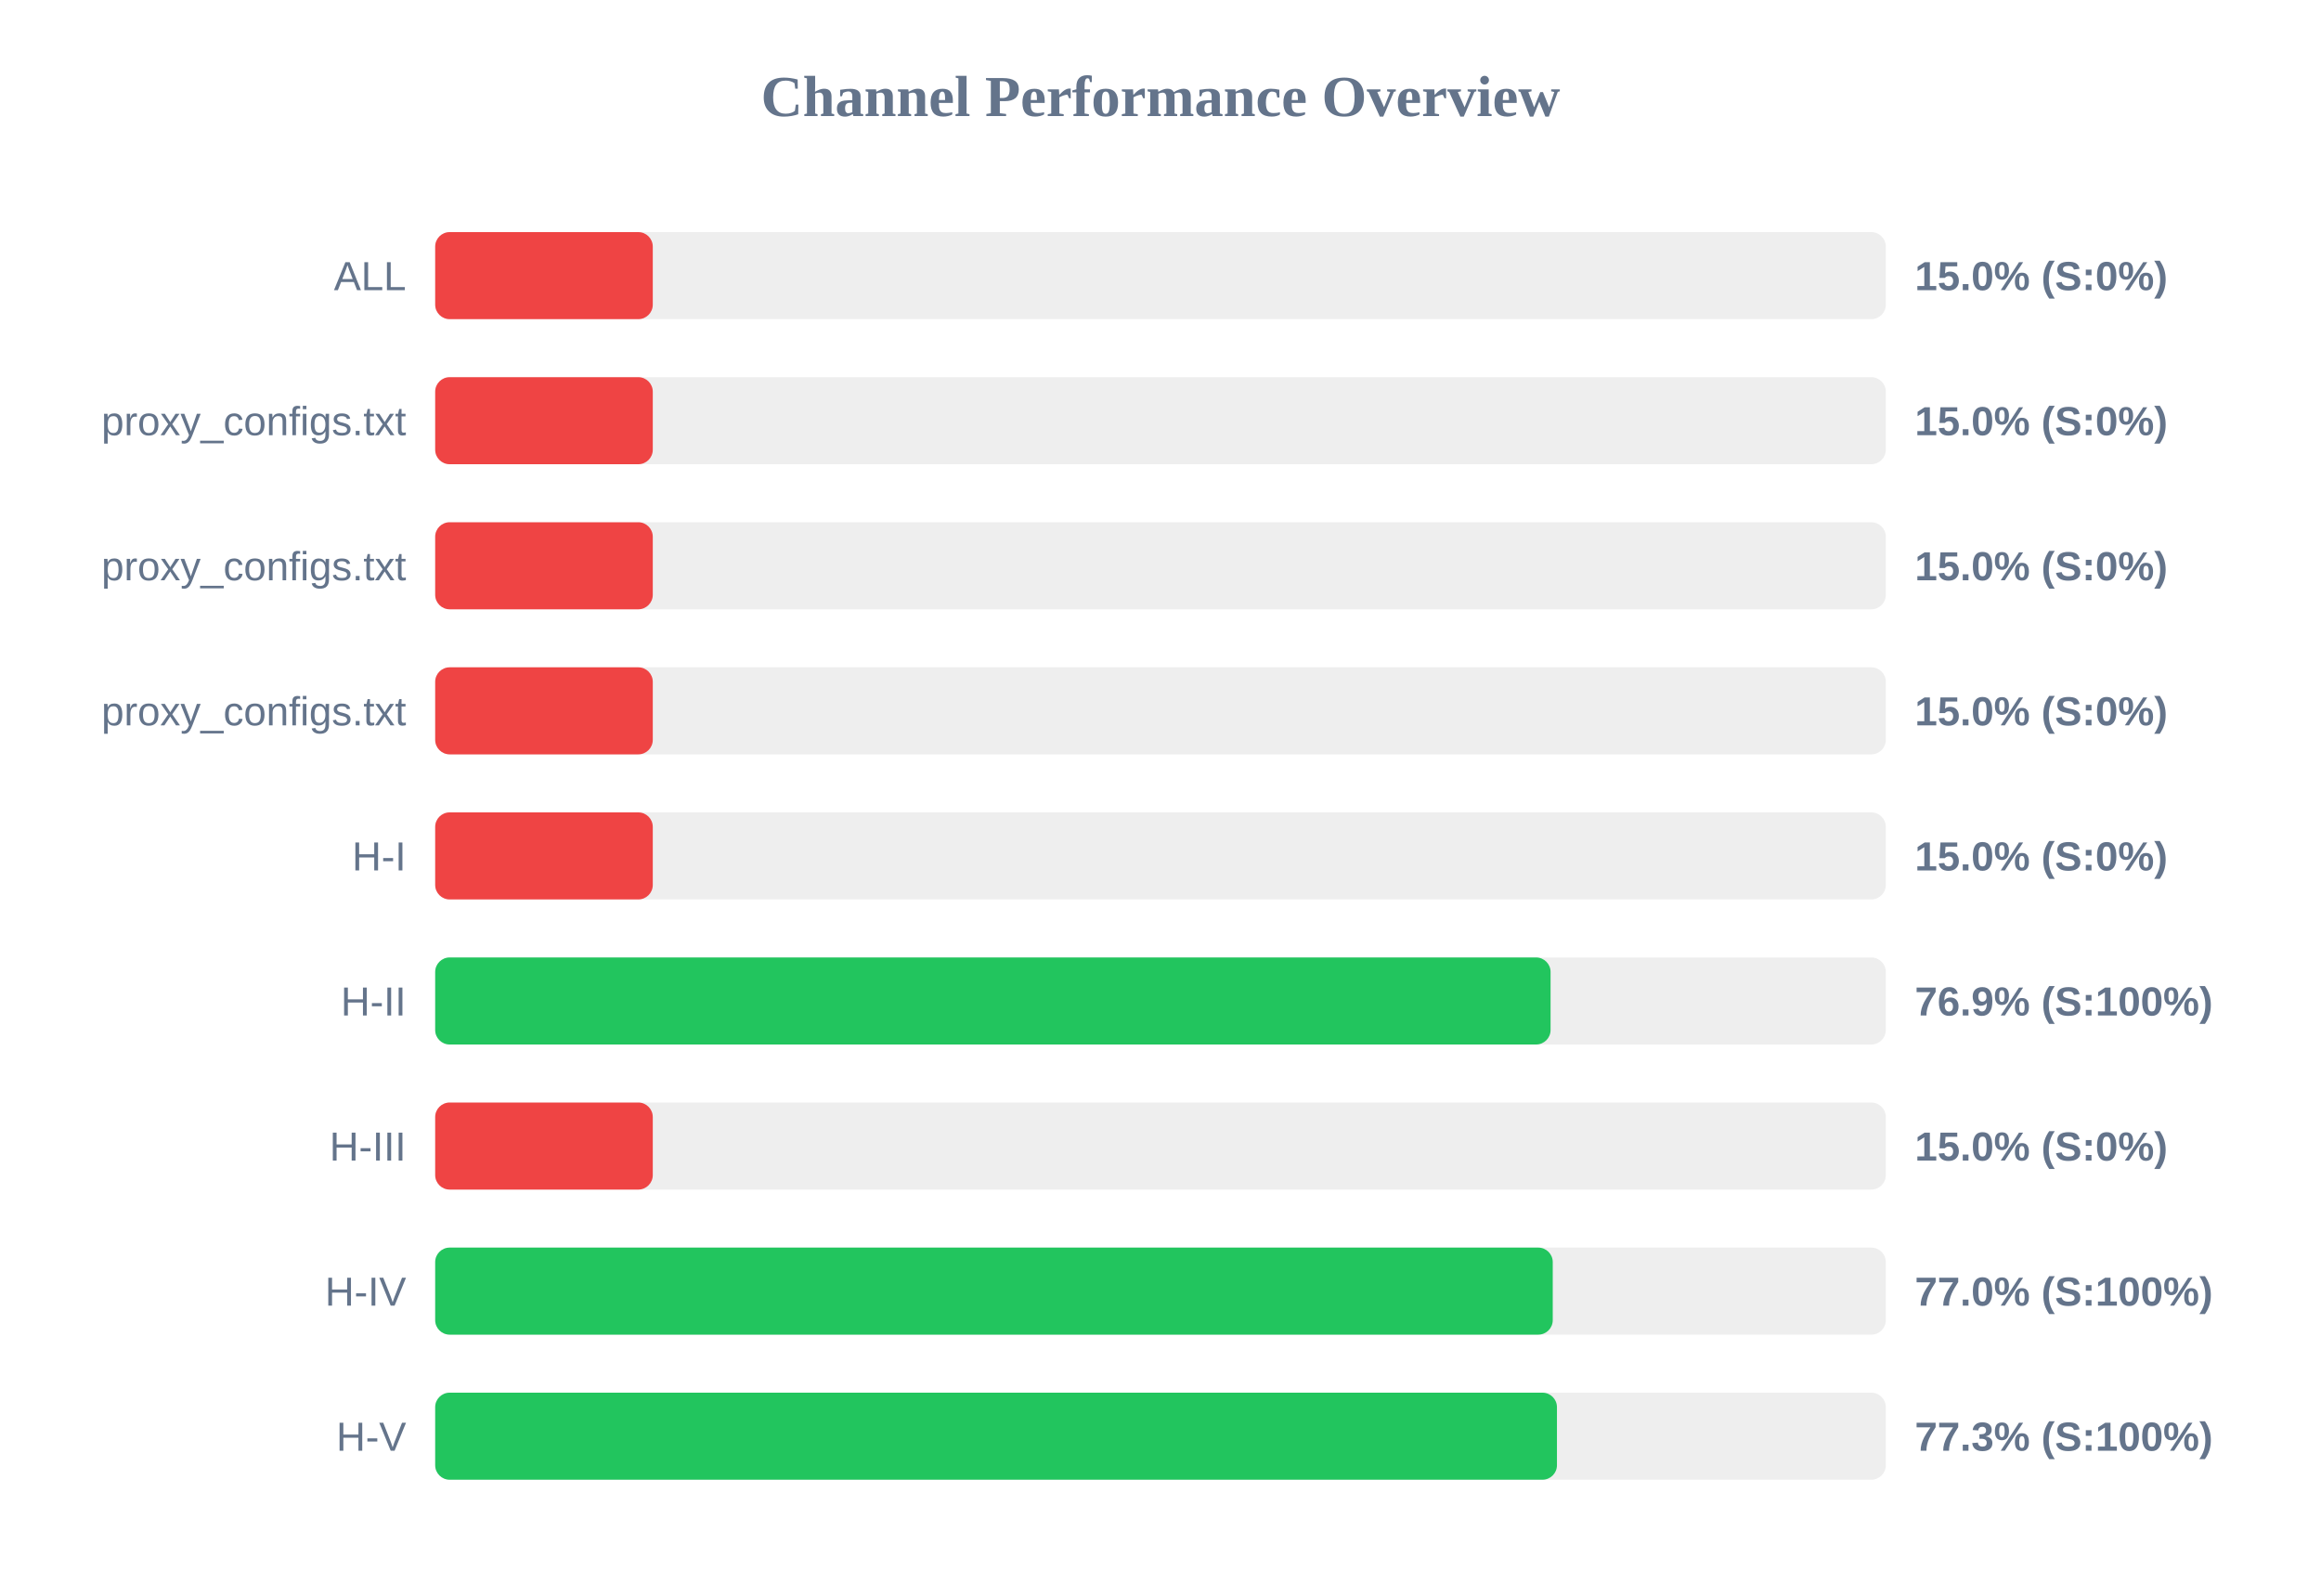
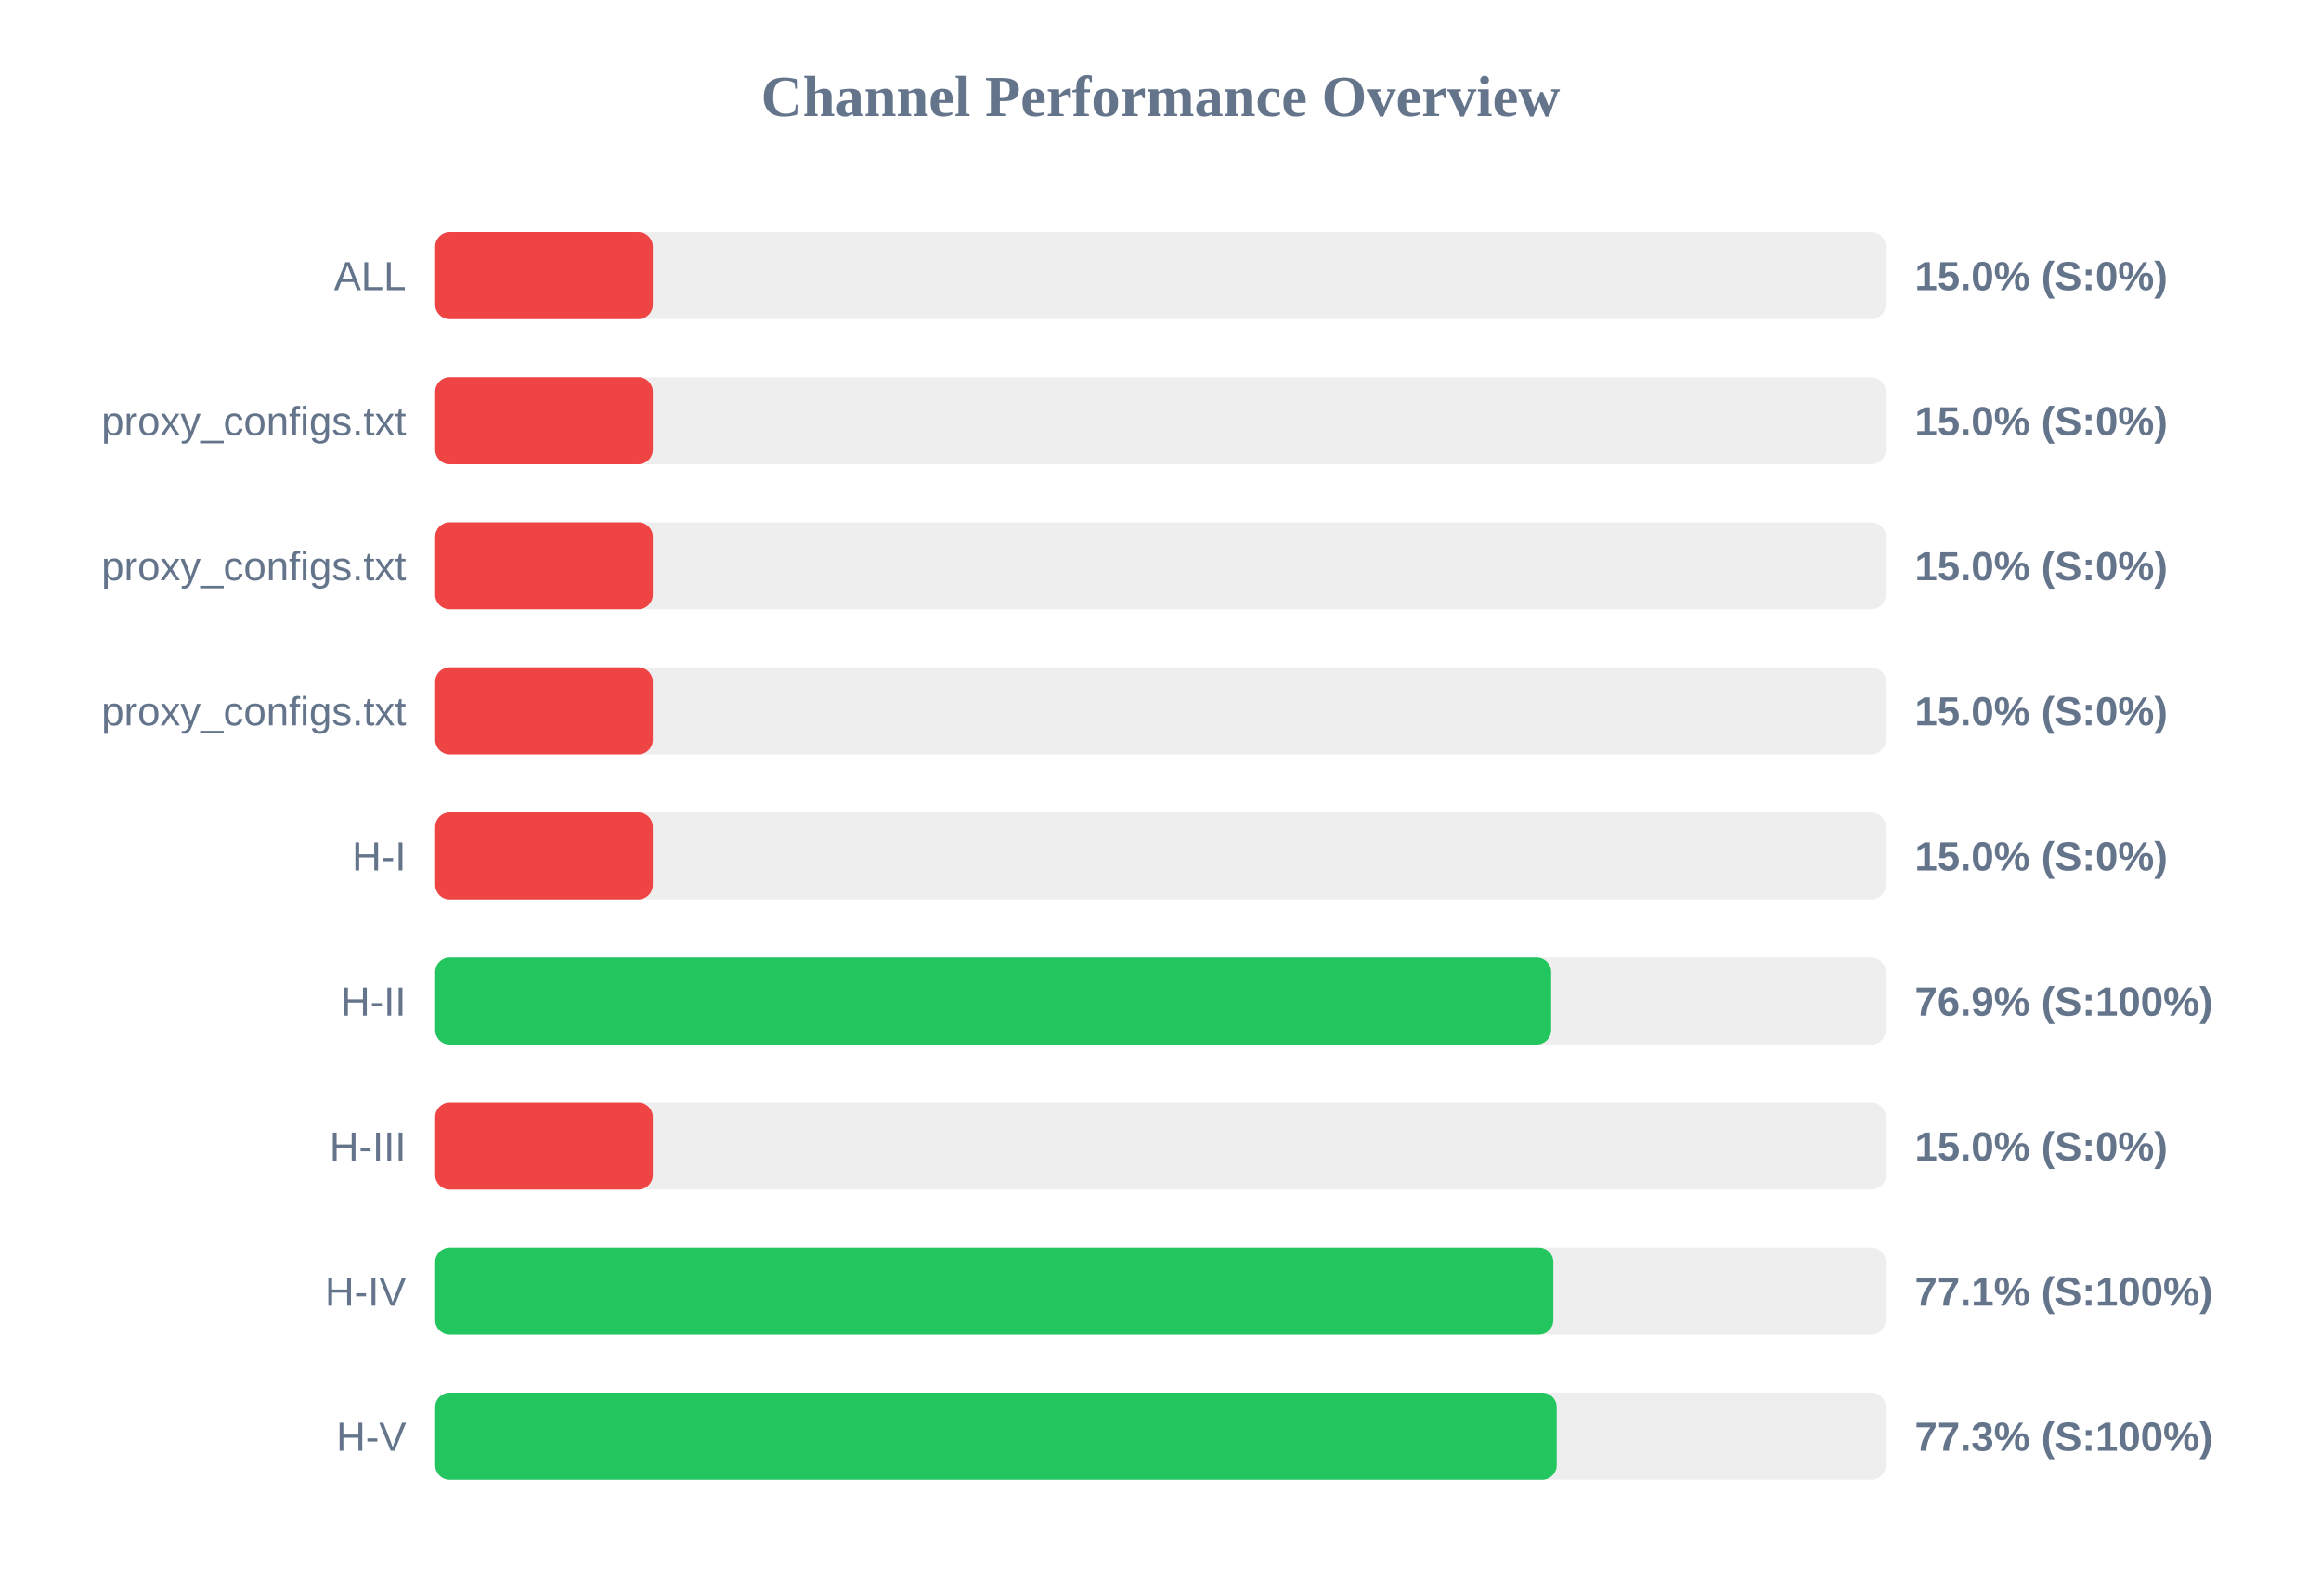
<svg xmlns="http://www.w3.org/2000/svg" width="800" height="550" version="1.1">
  <style>
        .row { font: 14px Arial; fill: #64748b; }
        .score { font: bold 14px Arial; fill: #64748b; }
    </style>
  <text x="400" y="40" text-anchor="middle" font-size="20px" font-weight="bold" fill="#64748b">Channel Performance Overview</text>
  <rect x="150" y="80" width="500" height="30" fill="#eee" rx="5" />
  <rect x="150" y="80" width="75.0" height="30" fill="#ef4444" rx="5" />
  <text x="140" y="100" text-anchor="end" class="row">ALL</text>
  <text x="660" y="100" text-anchor="start" class="score">15.0% (S:0%)</text>
  <rect x="150" y="130" width="500" height="30" fill="#eee" rx="5" />
  <rect x="150" y="130" width="75.0" height="30" fill="#ef4444" rx="5" />
  <text x="140" y="150" text-anchor="end" class="row">proxy_configs.txt</text>
  <text x="660" y="150" text-anchor="start" class="score">15.0% (S:0%)</text>
  <rect x="150" y="180" width="500" height="30" fill="#eee" rx="5" />
  <rect x="150" y="180" width="75.0" height="30" fill="#ef4444" rx="5" />
  <text x="140" y="200" text-anchor="end" class="row">proxy_configs.txt</text>
  <text x="660" y="200" text-anchor="start" class="score">15.0% (S:0%)</text>
  <rect x="150" y="230" width="500" height="30" fill="#eee" rx="5" />
  <rect x="150" y="230" width="75.0" height="30" fill="#ef4444" rx="5" />
  <text x="140" y="250" text-anchor="end" class="row">proxy_configs.txt</text>
  <text x="660" y="250" text-anchor="start" class="score">15.0% (S:0%)</text>
  <rect x="150" y="280" width="500" height="30" fill="#eee" rx="5" />
  <rect x="150" y="280" width="75.0" height="30" fill="#ef4444" rx="5" />
  <text x="140" y="300" text-anchor="end" class="row">H-I</text>
  <text x="660" y="300" text-anchor="start" class="score">15.0% (S:0%)</text>
  <rect x="150" y="330" width="500" height="30" fill="#eee" rx="5" />
-   <rect x="150" y="330" width="384.45" height="30" fill="#22c55e" rx="5" />
+   <rect x="150" y="330" width="384.65" height="30" fill="#22c55e" rx="5" />
  <text x="140" y="350" text-anchor="end" class="row">H-II</text>
  <text x="660" y="350" text-anchor="start" class="score">76.9% (S:100%)</text>
  <rect x="150" y="380" width="500" height="30" fill="#eee" rx="5" />
  <rect x="150" y="380" width="75.0" height="30" fill="#ef4444" rx="5" />
  <text x="140" y="400" text-anchor="end" class="row">H-III</text>
  <text x="660" y="400" text-anchor="start" class="score">15.0% (S:0%)</text>
  <rect x="150" y="430" width="500" height="30" fill="#eee" rx="5" />
-   <rect x="150" y="430" width="385.2" height="30" fill="#22c55e" rx="5" />
+   <rect x="150" y="430" width="385.4" height="30" fill="#22c55e" rx="5" />
  <text x="140" y="450" text-anchor="end" class="row">H-IV</text>
-   <text x="660" y="450" text-anchor="start" class="score">77.0% (S:100%)</text>
+   <text x="660" y="450" text-anchor="start" class="score">77.1% (S:100%)</text>
  <rect x="150" y="480" width="500" height="30" fill="#eee" rx="5" />
-   <rect x="150" y="480" width="386.65" height="30" fill="#22c55e" rx="5" />
+   <rect x="150" y="480" width="386.55" height="30" fill="#22c55e" rx="5" />
  <text x="140" y="500" text-anchor="end" class="row">H-V</text>
  <text x="660" y="500" text-anchor="start" class="score">77.3% (S:100%)</text>
</svg>
